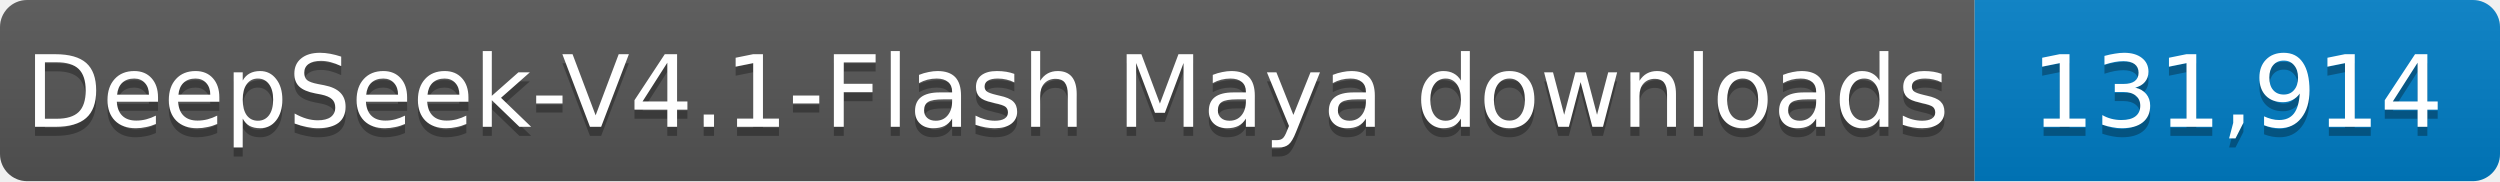
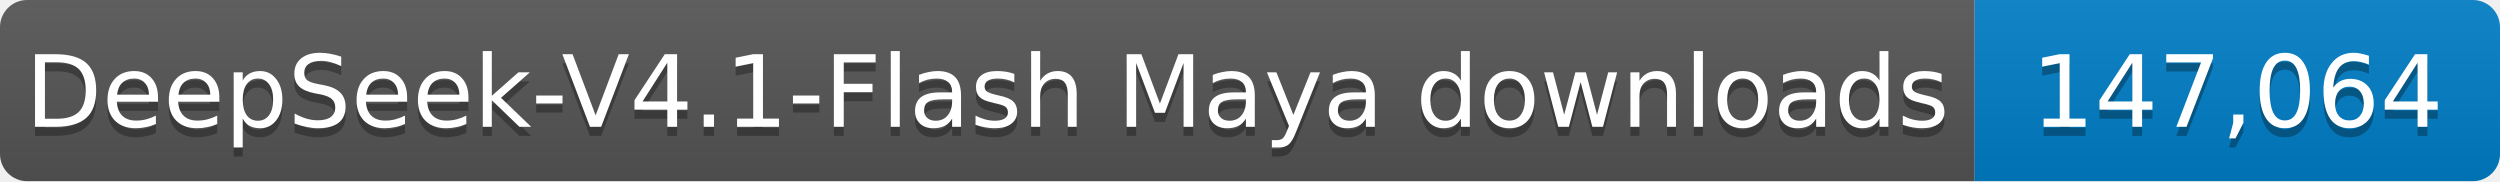
- <svg xmlns="http://www.w3.org/2000/svg" width="276" height="20" role="img" aria-label="DeepSeek-V4.1-Flash Maya downloads: 131,914">
+ <svg xmlns="http://www.w3.org/2000/svg" width="276" height="20" role="img" aria-label="DeepSeek-V4.1-Flash Maya downloads: 147,064">
  <linearGradient id="s" x2="0" y2="100%">
    <stop offset="0" stop-color="#bbb" stop-opacity=".1" />
    <stop offset="1" stop-opacity=".1" />
  </linearGradient>
  <clipPath id="r">
    <rect width="276" height="20" rx="3" fill="#fff" />
  </clipPath>
  <g clip-path="url(#r)">
    <rect width="218" height="20" fill="#555" />
    <rect x="218" width="58" height="20" fill="#007ec6" />
    <rect width="276" height="20" fill="url(#s)" />
  </g>
  <g fill="#fff" text-anchor="middle" font-family="Verdana,Geneva,DejaVu Sans,sans-serif" font-size="11">
    <text x="109.0" y="15" fill="#010101" fill-opacity=".3" textLength="208" lengthAdjust="spacingAndGlyphs">DeepSeek-V4.1-Flash Maya downloads</text>
    <text x="109.0" y="14" textLength="208" lengthAdjust="spacingAndGlyphs">DeepSeek-V4.1-Flash Maya downloads</text>
-     <text x="247.0" y="15" fill="#010101" fill-opacity=".3" textLength="48" lengthAdjust="spacingAndGlyphs">131,914</text>
-     <text x="247.0" y="14" textLength="48" lengthAdjust="spacingAndGlyphs">131,914</text>
+     <text x="247.0" y="15" fill="#010101" fill-opacity=".3" textLength="48" lengthAdjust="spacingAndGlyphs">147,064</text>
+     <text x="247.0" y="14" textLength="48" lengthAdjust="spacingAndGlyphs">147,064</text>
  </g>
</svg>
